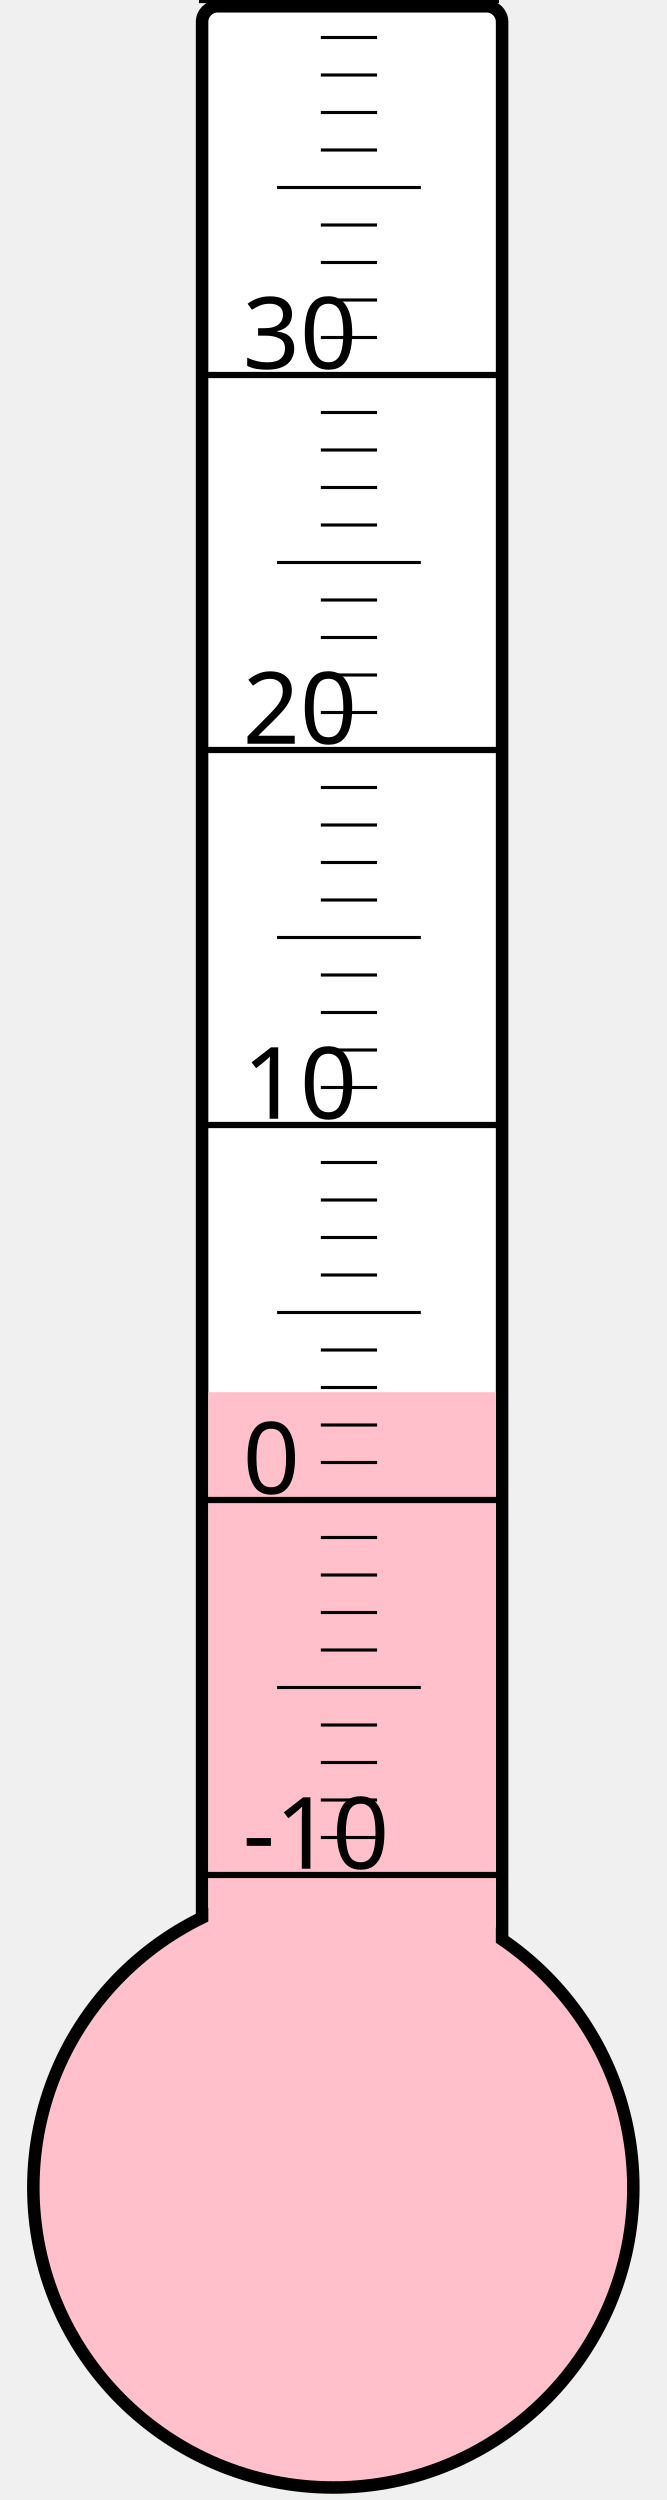
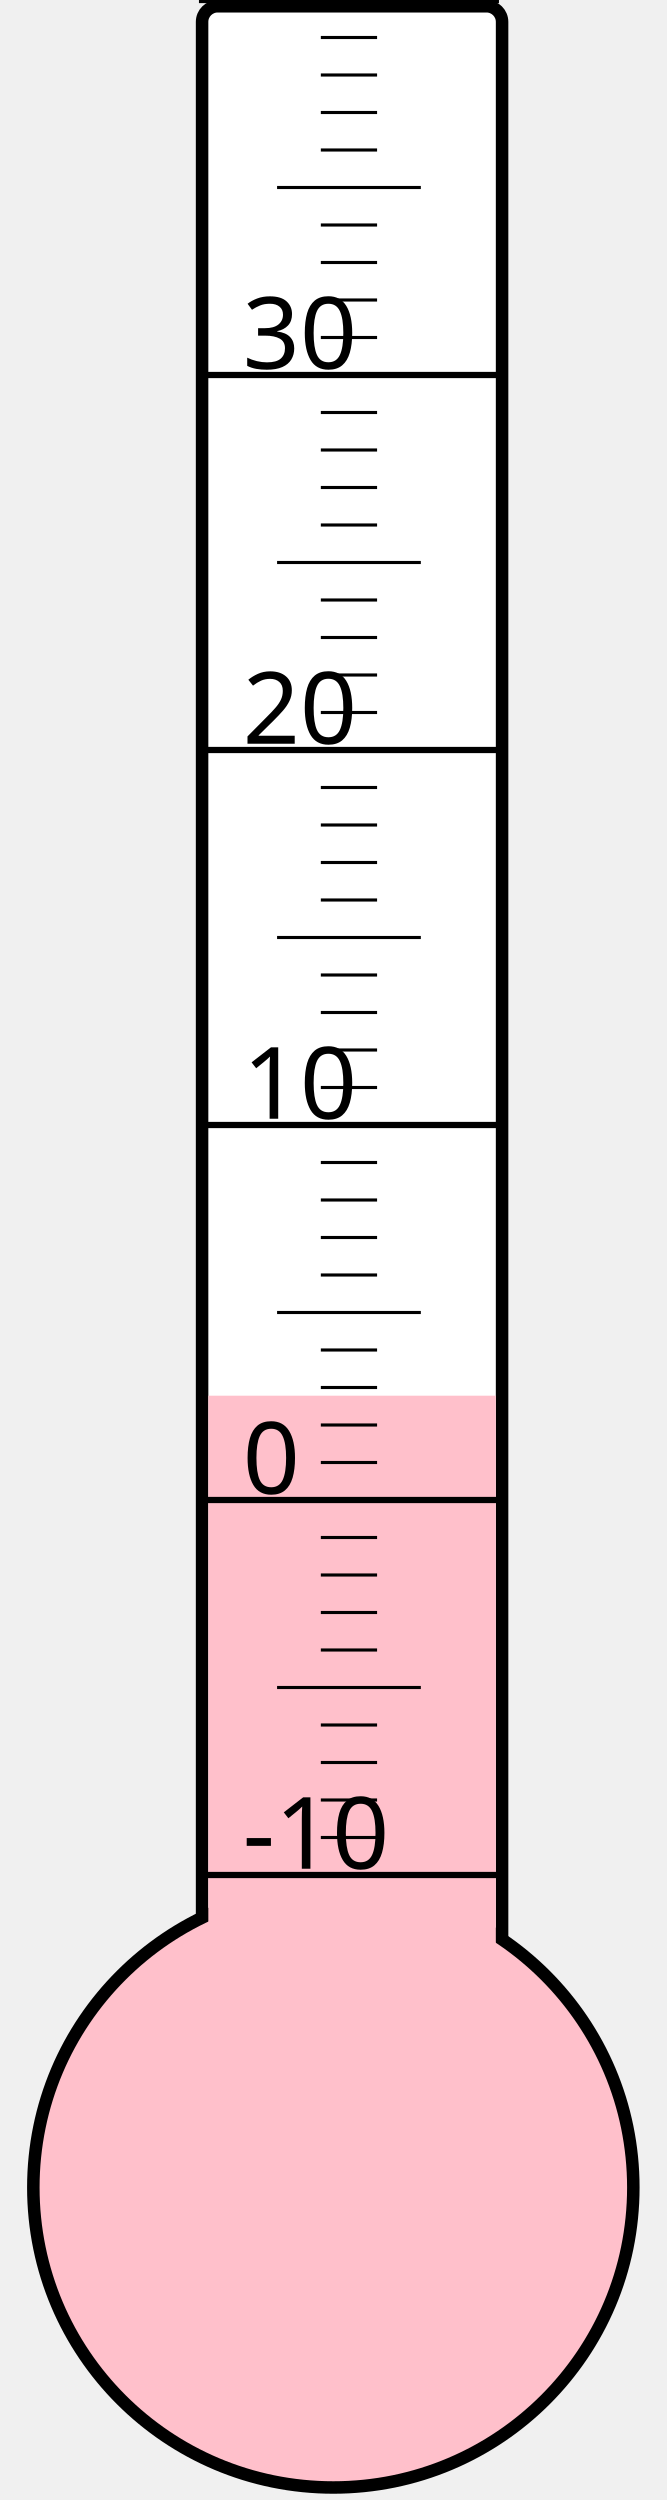
<svg xmlns="http://www.w3.org/2000/svg" width="40px" height="150px" viewBox="0 0 200 800">
  <rect width="200" height="800" x="0" y="0" style="fill: #ffffeb; fill-opacity: 0;" />
  <rect width="96" height="680" x="58" y="2" rx="5" ry="5" style="fill: white; fill-opacity: 1; stroke: black; stroke-width: 4;" />
  <circle cx="100" cy="700" r="96" style="fill: pink; stroke: black; stroke-width: 4;" />
-   <rect width="92" height="254.5" x="60" y="445.5" style="fill: pink; fill-opacity: 1; stroke-width: 0;" />
+   <rect width="92" height="253.375" x="60" y="446.625" style="fill: pink; fill-opacity: 1; stroke-width: 0;" />
  <text x="71" y="598" style="font-family: sans-serif; font-size: 24pt;">-10</text>
  <text x="71" y="478" style="font-family: sans-serif; font-size: 24pt;">0</text>
  <text x="71" y="358" style="font-family: sans-serif; font-size: 24pt;">10</text>
  <text x="71" y="238" style="font-family: sans-serif; font-size: 24pt;">20</text>
  <text x="71" y="118" style="font-family: sans-serif; font-size: 24pt;">30</text>
  <g style="stroke: black;">
    <line x1="57" y1="600" x2="153" y2="600" style="stroke-width: 2;" />
    <line x1="96" y1="588" x2="114" y2="588" style="stroke-width: 1;" />
    <line x1="96" y1="576" x2="114" y2="576" style="stroke-width: 1;" />
    <line x1="96" y1="564" x2="114" y2="564" style="stroke-width: 1;" />
    <line x1="96" y1="552" x2="114" y2="552" style="stroke-width: 1;" />
    <line x1="82" y1="540" x2="128" y2="540" style="stroke-width: 1;" />
    <line x1="96" y1="528" x2="114" y2="528" style="stroke-width: 1;" />
    <line x1="96" y1="516" x2="114" y2="516" style="stroke-width: 1;" />
    <line x1="96" y1="504" x2="114" y2="504" style="stroke-width: 1;" />
    <line x1="96" y1="492" x2="114" y2="492" style="stroke-width: 1;" />
    <line x1="57" y1="480" x2="153" y2="480" style="stroke-width: 2;" />
    <line x1="96" y1="468" x2="114" y2="468" style="stroke-width: 1;" />
    <line x1="96" y1="456" x2="114" y2="456" style="stroke-width: 1;" />
    <line x1="96" y1="444" x2="114" y2="444" style="stroke-width: 1;" />
    <line x1="96" y1="432" x2="114" y2="432" style="stroke-width: 1;" />
    <line x1="82" y1="420" x2="128" y2="420" style="stroke-width: 1;" />
    <line x1="96" y1="408" x2="114" y2="408" style="stroke-width: 1;" />
    <line x1="96" y1="396" x2="114" y2="396" style="stroke-width: 1;" />
    <line x1="96" y1="384" x2="114" y2="384" style="stroke-width: 1;" />
    <line x1="96" y1="372" x2="114" y2="372" style="stroke-width: 1;" />
    <line x1="57" y1="360" x2="153" y2="360" style="stroke-width: 2;" />
    <line x1="96" y1="348" x2="114" y2="348" style="stroke-width: 1;" />
    <line x1="96" y1="336" x2="114" y2="336" style="stroke-width: 1;" />
    <line x1="96" y1="324" x2="114" y2="324" style="stroke-width: 1;" />
    <line x1="96" y1="312" x2="114" y2="312" style="stroke-width: 1;" />
    <line x1="82" y1="300" x2="128" y2="300" style="stroke-width: 1;" />
    <line x1="96" y1="288" x2="114" y2="288" style="stroke-width: 1;" />
    <line x1="96" y1="276" x2="114" y2="276" style="stroke-width: 1;" />
    <line x1="96" y1="264" x2="114" y2="264" style="stroke-width: 1;" />
    <line x1="96" y1="252" x2="114" y2="252" style="stroke-width: 1;" />
    <line x1="57" y1="240" x2="153" y2="240" style="stroke-width: 2;" />
    <line x1="96" y1="228" x2="114" y2="228" style="stroke-width: 1;" />
    <line x1="96" y1="216" x2="114" y2="216" style="stroke-width: 1;" />
    <line x1="96" y1="204" x2="114" y2="204" style="stroke-width: 1;" />
    <line x1="96" y1="192" x2="114" y2="192" style="stroke-width: 1;" />
    <line x1="82" y1="180" x2="128" y2="180" style="stroke-width: 1;" />
    <line x1="96" y1="168" x2="114" y2="168" style="stroke-width: 1;" />
    <line x1="96" y1="156" x2="114" y2="156" style="stroke-width: 1;" />
    <line x1="96" y1="144" x2="114" y2="144" style="stroke-width: 1;" />
    <line x1="96" y1="132" x2="114" y2="132" style="stroke-width: 1;" />
    <line x1="57" y1="120" x2="153" y2="120" style="stroke-width: 2;" />
    <line x1="96" y1="108" x2="114" y2="108" style="stroke-width: 1;" />
    <line x1="96" y1="96" x2="114" y2="96" style="stroke-width: 1;" />
    <line x1="96" y1="84" x2="114" y2="84" style="stroke-width: 1;" />
    <line x1="96" y1="72" x2="114" y2="72" style="stroke-width: 1;" />
    <line x1="82" y1="60" x2="128" y2="60" style="stroke-width: 1;" />
    <line x1="96" y1="48" x2="114" y2="48" style="stroke-width: 1;" />
    <line x1="96" y1="36" x2="114" y2="36" style="stroke-width: 1;" />
    <line x1="96" y1="24" x2="114" y2="24" style="stroke-width: 1;" />
    <line x1="96" y1="12" x2="114" y2="12" style="stroke-width: 1;" />
    <line x1="57" y1="0" x2="153" y2="0" style="stroke-width: 2;" />
  </g>
</svg>
